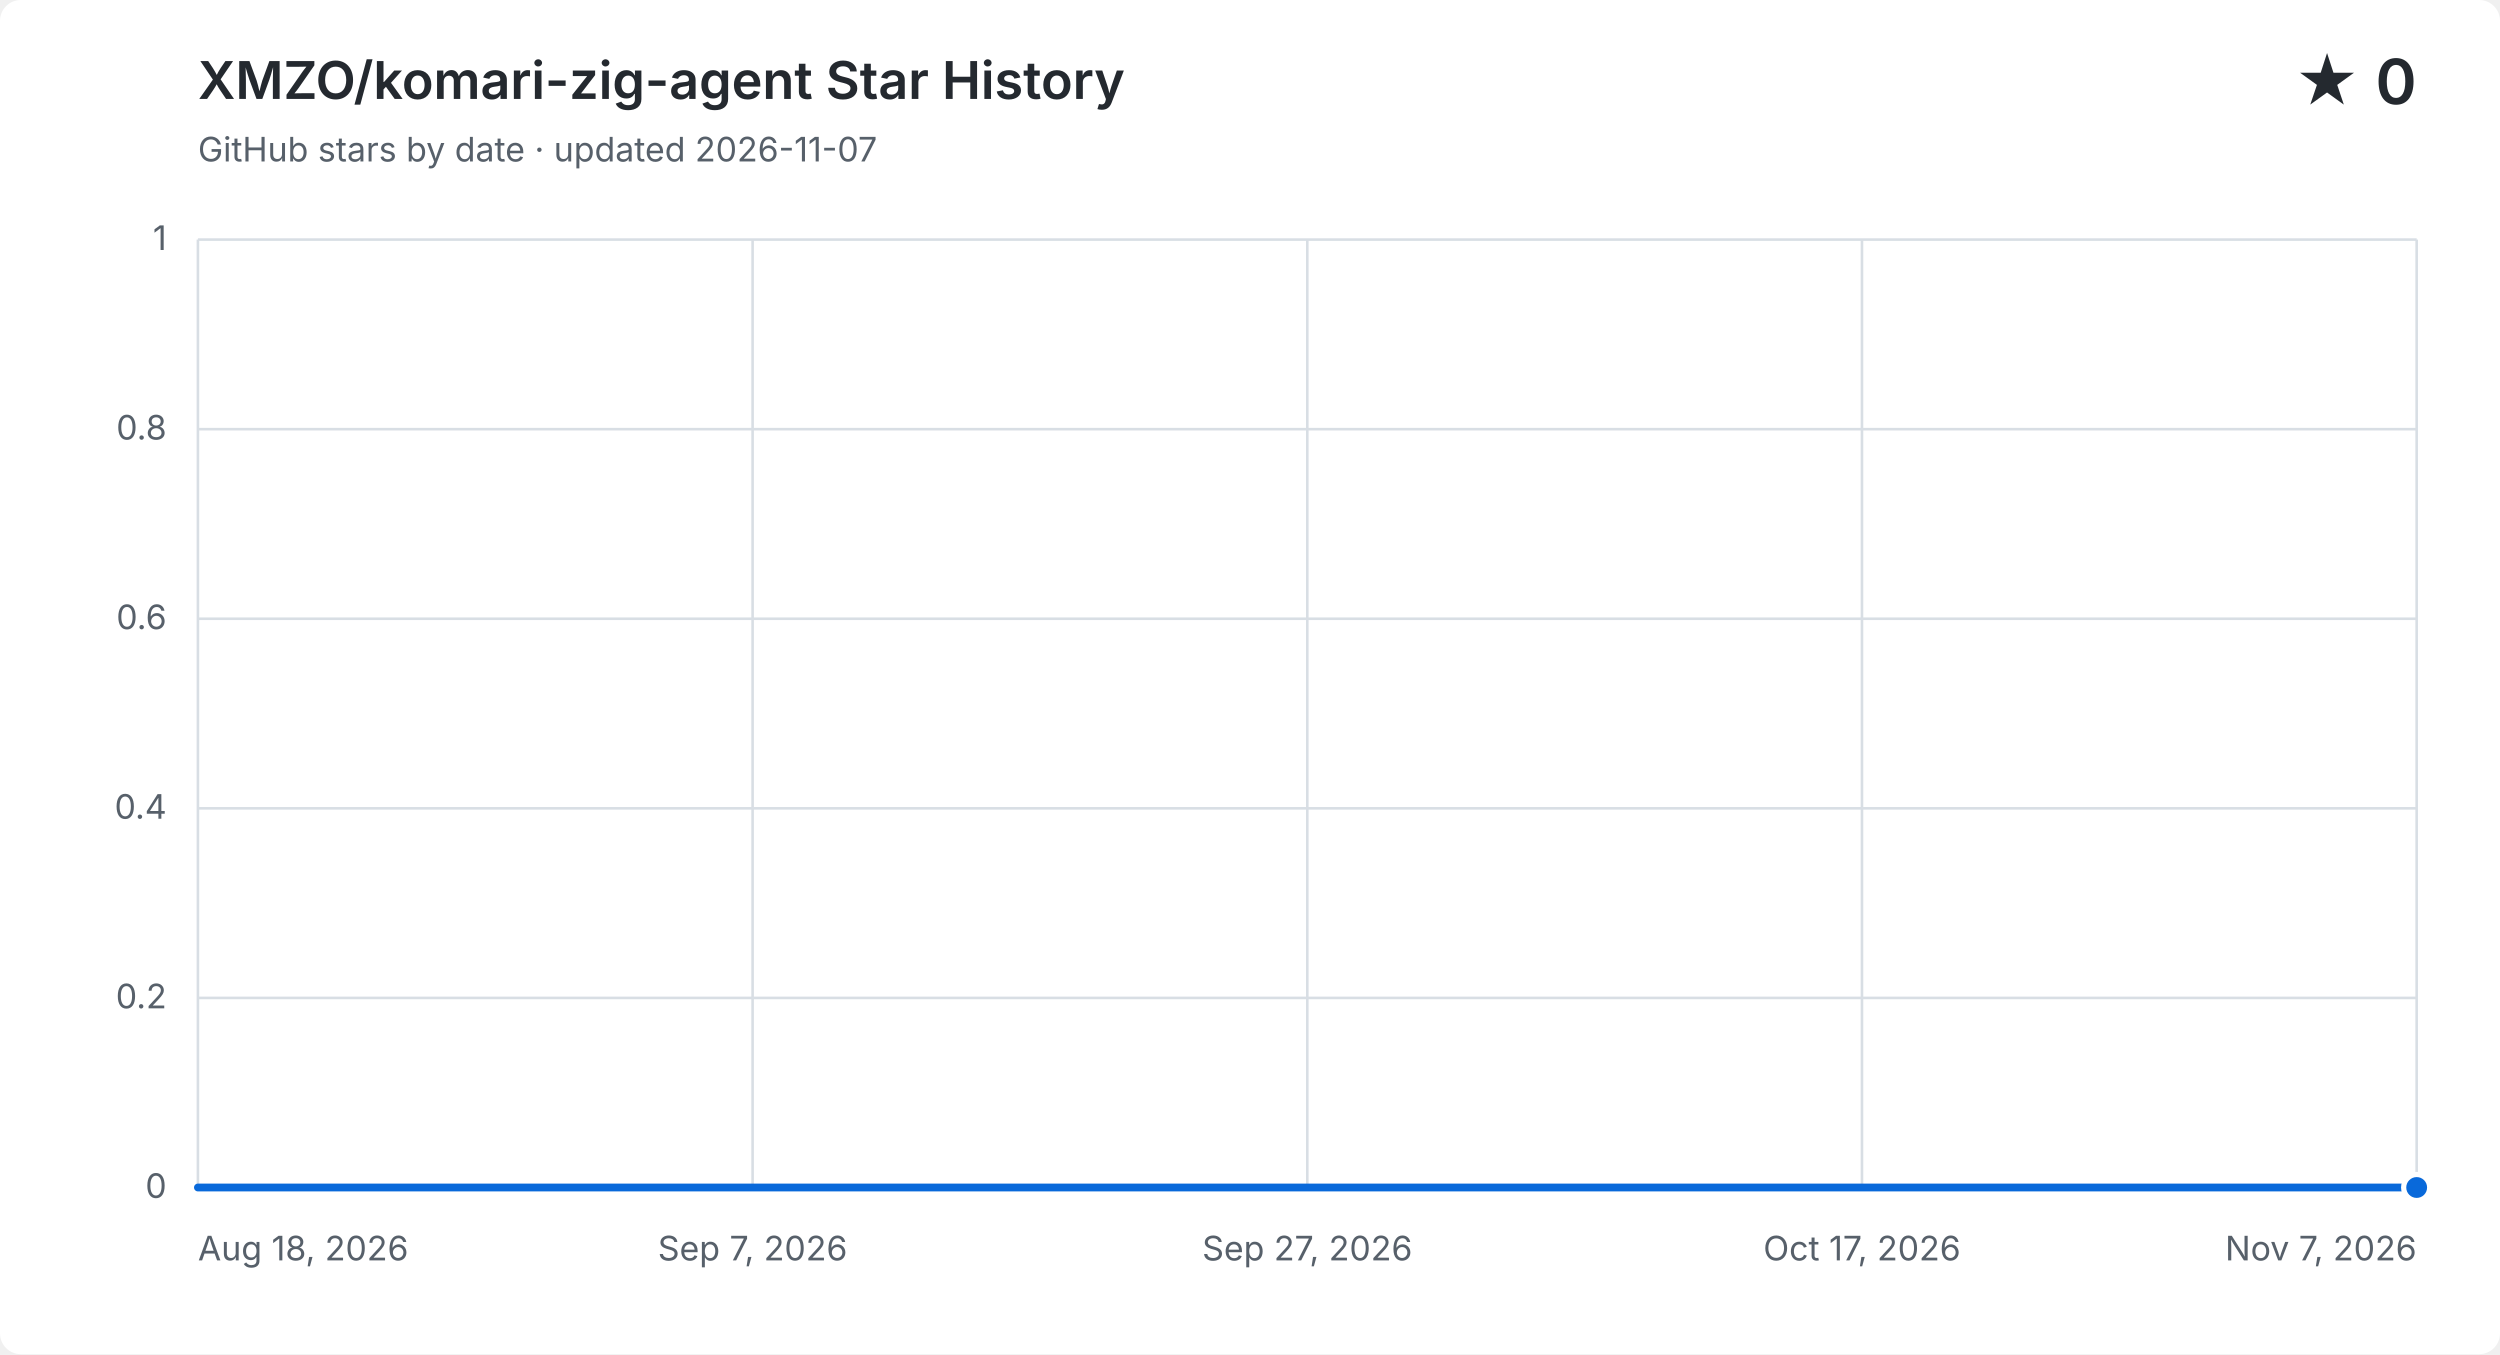
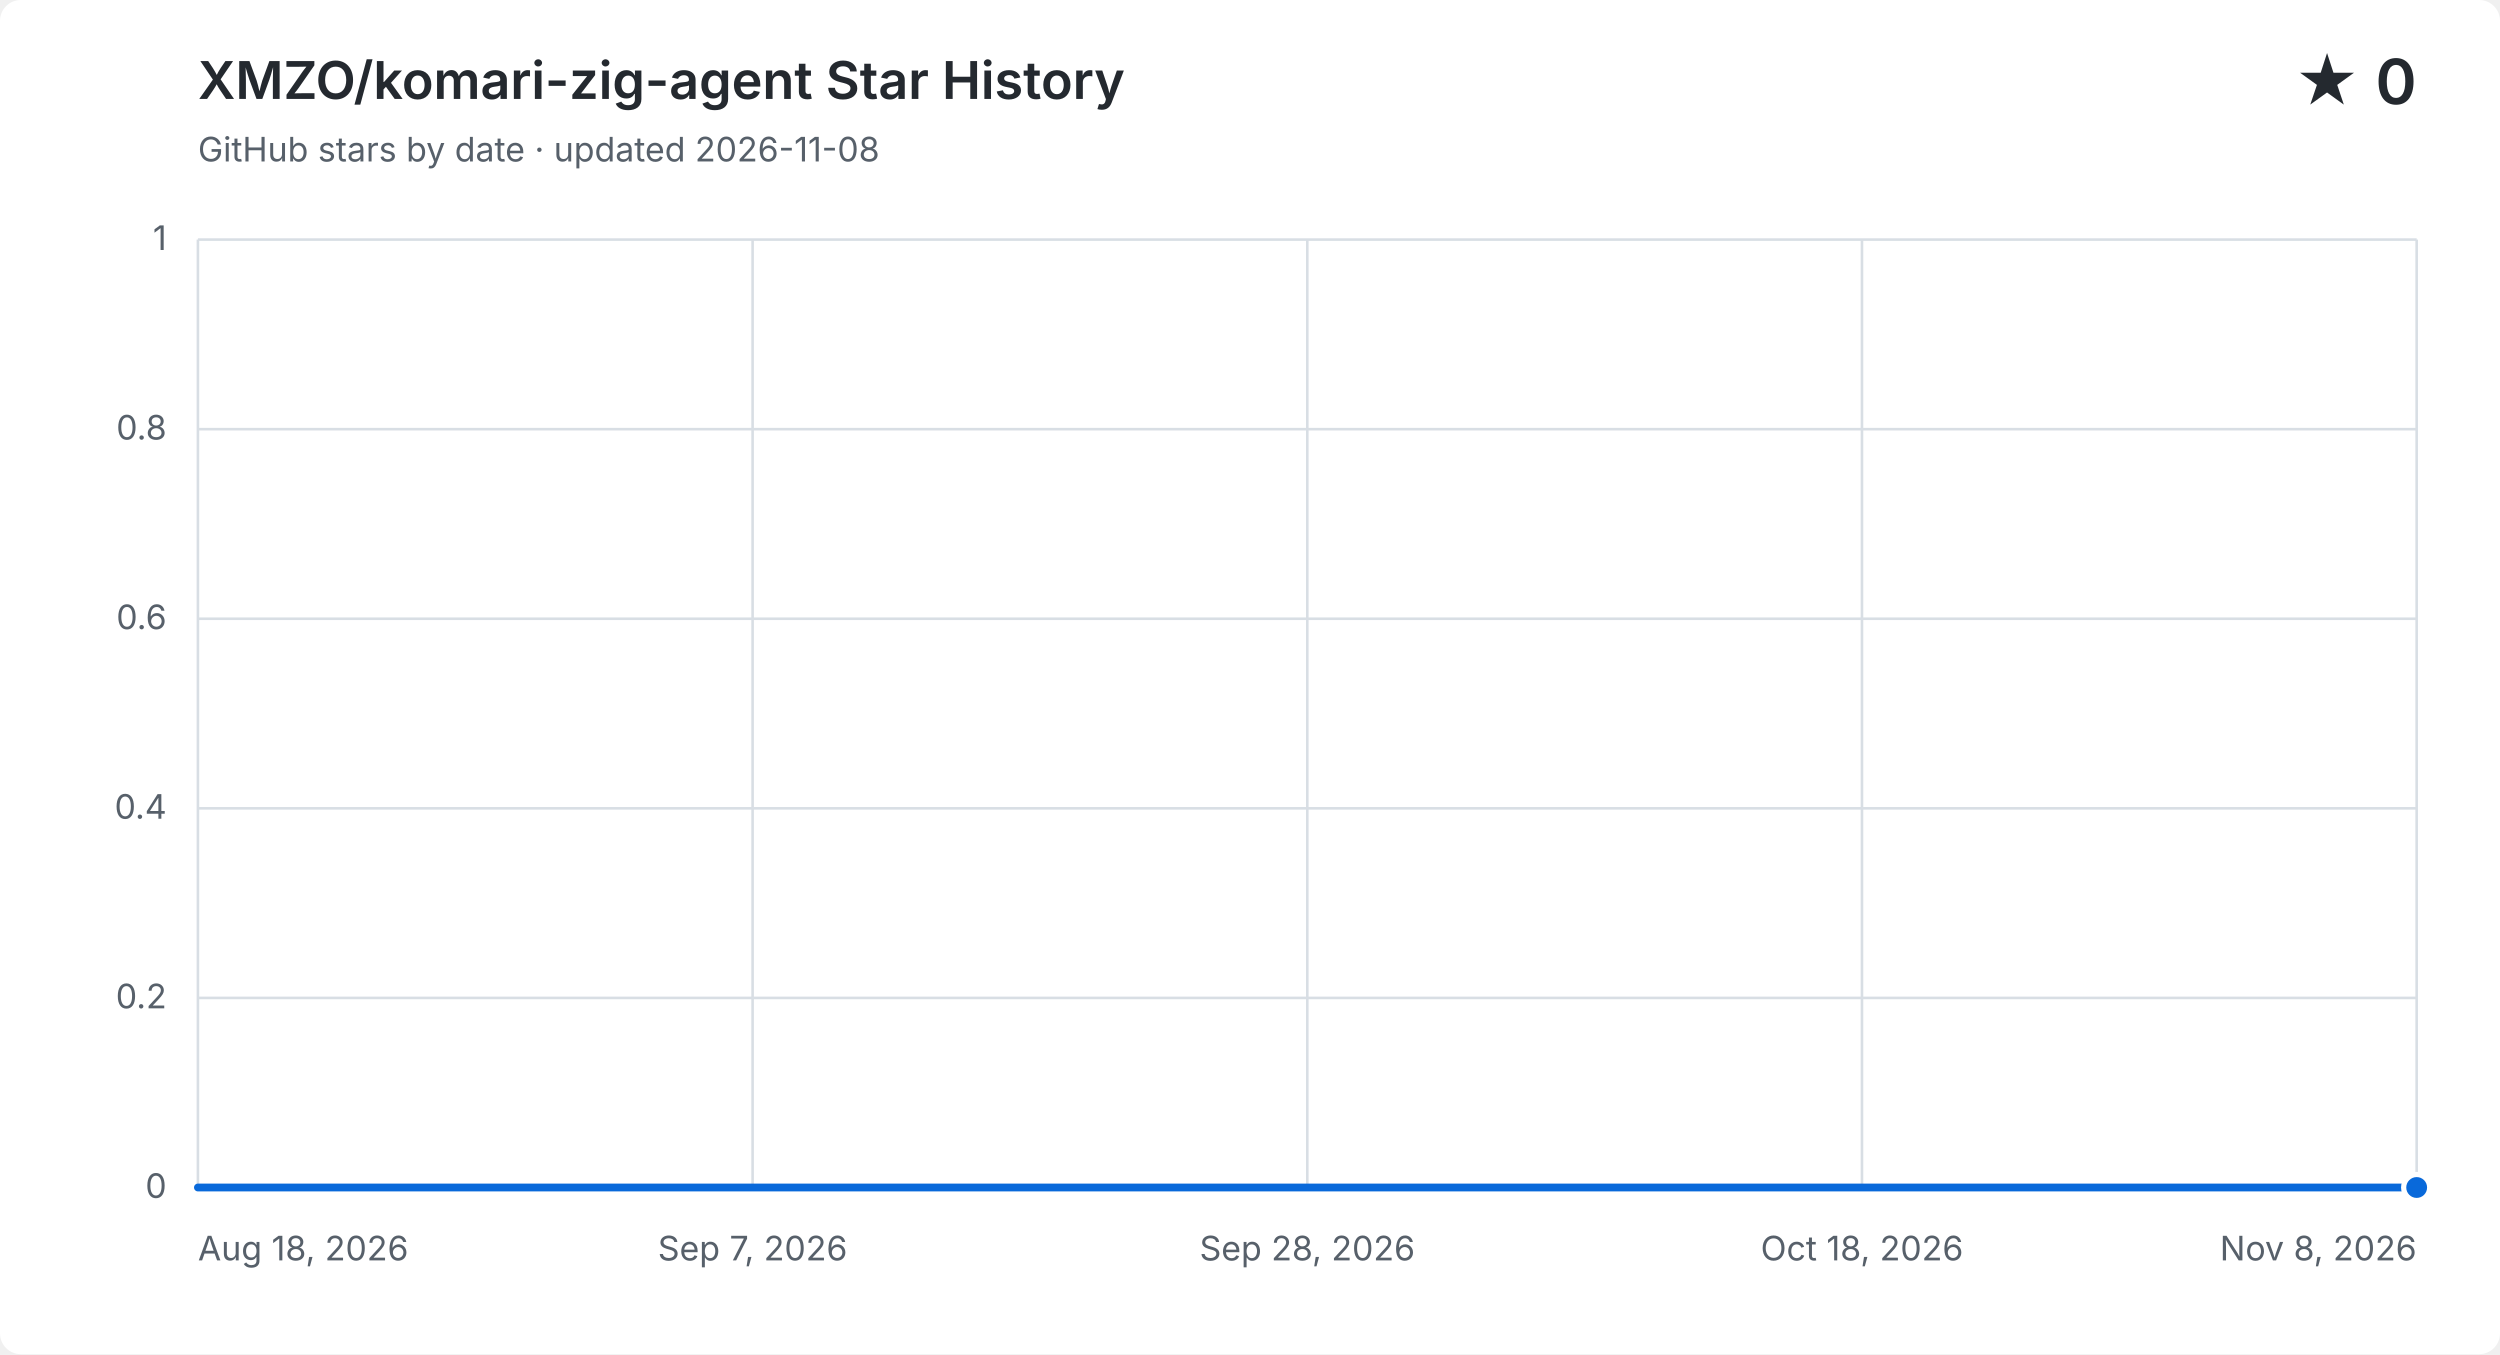
<svg xmlns="http://www.w3.org/2000/svg" width="960" height="520" viewBox="0 0 960 520" role="img" aria-labelledby="title description">
  <style>
    .background { fill: #ffffff; } .grid { fill: none; stroke: #d8dee4; stroke-width: 1; }
    .label, .subtitle { fill: #57606a; font: 13px -apple-system, BlinkMacSystemFont, "Segoe UI", sans-serif; }
    .heading, .value { fill: #24292f; font-family: -apple-system, BlinkMacSystemFont, "Segoe UI", sans-serif; }
    .heading { font-size: 20px; font-weight: 600; } .value { font-size: 24px; font-weight: 600; }
    .area { fill: #0969da; opacity: .12; } .line { fill: none; stroke: #0969da; stroke-linecap: round; stroke-linejoin: round; stroke-width: 3; }
    .point { fill: #0969da; stroke: #ffffff; stroke-width: 2; }
    @media (prefers-color-scheme: dark) {
      .background { fill: #0d1117; } .grid { stroke: #30363d; } .label, .subtitle { fill: #8b949e; }
      .heading, .value { fill: #f0f6fc; } .area { fill: #58a6ff; } .line { stroke: #58a6ff; } .point { fill: #58a6ff; stroke: #0d1117; }
    }
  </style>
  <rect class="background" width="960" height="520" rx="8" />
  <text class="heading" x="76" y="38">XMZO/komari-zig-agent Star History</text>
-   <text class="subtitle" x="76" y="62">GitHub stars by date · updated 2026-11-07</text>
+   <text class="subtitle" x="76" y="62">GitHub stars by date · updated 2026-11-08</text>
  <text class="value" x="928" y="40" text-anchor="end">★ 0</text>
  <path class="grid" d="M 76 456.0 H 928" />
  <text class="label" x="64" y="460.0" text-anchor="end">0</text>
  <path class="grid" d="M 76 383.2 H 928" />
  <text class="label" x="64" y="387.2" text-anchor="end">0.2</text>
  <path class="grid" d="M 76 310.4 H 928" />
  <text class="label" x="64" y="314.4" text-anchor="end">0.4</text>
  <path class="grid" d="M 76 237.6 H 928" />
  <text class="label" x="64" y="241.6" text-anchor="end">0.6</text>
  <path class="grid" d="M 76 164.8 H 928" />
  <text class="label" x="64" y="168.8" text-anchor="end">0.8</text>
  <path class="grid" d="M 76 92.0 H 928" />
  <text class="label" x="64" y="96.0" text-anchor="end">1</text>
  <path class="grid" d="M 76.0 92 V 456" />
  <text class="label" x="76.0" y="484" text-anchor="start">Aug 18, 2026</text>
  <path class="grid" d="M 289.0 92 V 456" />
  <text class="label" x="289.0" y="484" text-anchor="middle">Sep 7, 2026</text>
  <path class="grid" d="M 502.0 92 V 456" />
-   <text class="label" x="502.0" y="484" text-anchor="middle">Sep 27, 2026</text>
+   <text class="label" x="502.0" y="484" text-anchor="middle">Sep 28, 2026</text>
  <path class="grid" d="M 715.0 92 V 456" />
-   <text class="label" x="715.0" y="484" text-anchor="middle">Oct 17, 2026</text>
+   <text class="label" x="715.0" y="484" text-anchor="middle">Oct 18, 2026</text>
  <path class="grid" d="M 928.0 92 V 456" />
-   <text class="label" x="928.0" y="484" text-anchor="end">Nov 7, 2026</text>
-   <path class="area" d="M 76.0 456.0 H 86.5 V 456.0 H 97.0 V 456.0 H 107.6 V 456.0 H 118.1 V 456.0 H 128.6 V 456.0 H 139.1 V 456.0 H 149.6 V 456.0 H 160.1 V 456.0 H 170.7 V 456.0 H 181.2 V 456.0 H 191.7 V 456.0 H 202.2 V 456.0 H 212.7 V 456.0 H 223.3 V 456.0 H 233.8 V 456.0 H 244.3 V 456.0 H 254.8 V 456.0 H 265.3 V 456.0 H 275.9 V 456.0 H 286.4 V 456.0 H 296.9 V 456.0 H 307.4 V 456.0 H 317.9 V 456.0 H 328.4 V 456.0 H 339.0 V 456.0 H 349.5 V 456.0 H 360.0 V 456.0 H 370.5 V 456.0 H 381.0 V 456.0 H 391.6 V 456.0 H 402.1 V 456.0 H 412.6 V 456.0 H 423.1 V 456.0 H 433.6 V 456.0 H 444.1 V 456.0 H 454.7 V 456.0 H 465.2 V 456.0 H 475.7 V 456.0 H 486.2 V 456.0 H 496.7 V 456.0 H 507.3 V 456.0 H 517.8 V 456.0 H 528.3 V 456.0 H 538.8 V 456.0 H 549.3 V 456.0 H 559.9 V 456.0 H 570.4 V 456.0 H 580.9 V 456.0 H 591.4 V 456.0 H 601.9 V 456.0 H 612.4 V 456.0 H 623.0 V 456.0 H 633.5 V 456.0 H 644.0 V 456.0 H 654.5 V 456.0 H 665.0 V 456.0 H 675.6 V 456.0 H 686.1 V 456.0 H 696.6 V 456.0 H 707.1 V 456.0 H 717.6 V 456.0 H 728.1 V 456.0 H 738.7 V 456.0 H 749.2 V 456.0 H 759.7 V 456.0 H 770.2 V 456.0 H 780.7 V 456.0 H 791.3 V 456.0 H 801.8 V 456.0 H 812.3 V 456.0 H 822.8 V 456.0 H 833.3 V 456.0 H 843.9 V 456.0 H 854.4 V 456.0 H 864.9 V 456.0 H 875.4 V 456.0 H 885.9 V 456.0 H 896.4 V 456.0 H 907.0 V 456.0 H 917.5 V 456.0 H 928.0 V 456.0 V 456 H 76.0 Z" />
-   <path class="line" d="M 76.0 456.0 H 86.5 V 456.0 H 97.0 V 456.0 H 107.6 V 456.0 H 118.1 V 456.0 H 128.6 V 456.0 H 139.1 V 456.0 H 149.6 V 456.0 H 160.1 V 456.0 H 170.7 V 456.0 H 181.2 V 456.0 H 191.7 V 456.0 H 202.2 V 456.0 H 212.7 V 456.0 H 223.3 V 456.0 H 233.8 V 456.0 H 244.3 V 456.0 H 254.8 V 456.0 H 265.3 V 456.0 H 275.9 V 456.0 H 286.4 V 456.0 H 296.9 V 456.0 H 307.4 V 456.0 H 317.9 V 456.0 H 328.4 V 456.0 H 339.0 V 456.0 H 349.5 V 456.0 H 360.0 V 456.0 H 370.5 V 456.0 H 381.0 V 456.0 H 391.6 V 456.0 H 402.1 V 456.0 H 412.6 V 456.0 H 423.1 V 456.0 H 433.6 V 456.0 H 444.1 V 456.0 H 454.7 V 456.0 H 465.2 V 456.0 H 475.7 V 456.0 H 486.2 V 456.0 H 496.7 V 456.0 H 507.3 V 456.0 H 517.8 V 456.0 H 528.3 V 456.0 H 538.8 V 456.0 H 549.3 V 456.0 H 559.9 V 456.0 H 570.4 V 456.0 H 580.9 V 456.0 H 591.4 V 456.0 H 601.9 V 456.0 H 612.4 V 456.0 H 623.0 V 456.0 H 633.5 V 456.0 H 644.0 V 456.0 H 654.5 V 456.0 H 665.0 V 456.0 H 675.6 V 456.0 H 686.1 V 456.0 H 696.6 V 456.0 H 707.1 V 456.0 H 717.6 V 456.0 H 728.1 V 456.0 H 738.7 V 456.0 H 749.2 V 456.0 H 759.7 V 456.0 H 770.2 V 456.0 H 780.7 V 456.0 H 791.3 V 456.0 H 801.8 V 456.0 H 812.3 V 456.0 H 822.8 V 456.0 H 833.3 V 456.0 H 843.9 V 456.0 H 854.4 V 456.0 H 864.9 V 456.0 H 875.4 V 456.0 H 885.9 V 456.0 H 896.4 V 456.0 H 907.0 V 456.0 H 917.5 V 456.0 H 928.0 V 456.0" />
+   <text class="label" x="928.0" y="484" text-anchor="end">Nov 8, 2026</text>
+   <path class="area" d="M 76.0 456.0 H 86.4 V 456.0 H 96.8 V 456.0 H 107.2 V 456.0 H 117.6 V 456.0 H 128.0 V 456.0 H 138.3 V 456.0 H 148.7 V 456.0 H 159.1 V 456.0 H 169.5 V 456.0 H 179.9 V 456.0 H 190.3 V 456.0 H 200.7 V 456.0 H 211.1 V 456.0 H 221.5 V 456.0 H 231.9 V 456.0 H 242.2 V 456.0 H 252.6 V 456.0 H 263.0 V 456.0 H 273.4 V 456.0 H 283.8 V 456.0 H 294.2 V 456.0 H 304.6 V 456.0 H 315.0 V 456.0 H 325.4 V 456.0 H 335.8 V 456.0 H 346.1 V 456.0 H 356.5 V 456.0 H 366.9 V 456.0 H 377.3 V 456.0 H 387.7 V 456.0 H 398.1 V 456.0 H 408.5 V 456.0 H 418.9 V 456.0 H 429.3 V 456.0 H 439.7 V 456.0 H 450.0 V 456.0 H 460.4 V 456.0 H 470.8 V 456.0 H 481.2 V 456.0 H 491.6 V 456.0 H 502.0 V 456.0 H 512.4 V 456.0 H 522.8 V 456.0 H 533.2 V 456.0 H 543.6 V 456.0 H 554.0 V 456.0 H 564.3 V 456.0 H 574.7 V 456.0 H 585.1 V 456.0 H 595.5 V 456.0 H 605.9 V 456.0 H 616.3 V 456.0 H 626.7 V 456.0 H 637.1 V 456.0 H 647.5 V 456.0 H 657.9 V 456.0 H 668.2 V 456.0 H 678.6 V 456.0 H 689.0 V 456.0 H 699.4 V 456.0 H 709.8 V 456.0 H 720.2 V 456.0 H 730.6 V 456.0 H 741.0 V 456.0 H 751.4 V 456.0 H 761.8 V 456.0 H 772.1 V 456.0 H 782.5 V 456.0 H 792.9 V 456.0 H 803.3 V 456.0 H 813.7 V 456.0 H 824.1 V 456.0 H 834.5 V 456.0 H 844.9 V 456.0 H 855.3 V 456.0 H 865.7 V 456.0 H 876.0 V 456.0 H 886.4 V 456.0 H 896.8 V 456.0 H 907.2 V 456.0 H 917.6 V 456.0 H 928.0 V 456.0 V 456 H 76.0 Z" />
+   <path class="line" d="M 76.0 456.0 H 86.4 V 456.0 H 96.8 V 456.0 H 107.2 V 456.0 H 117.6 V 456.0 H 128.0 V 456.0 H 138.3 V 456.0 H 148.7 V 456.0 H 159.1 V 456.0 H 169.5 V 456.0 H 179.9 V 456.0 H 190.3 V 456.0 H 200.7 V 456.0 H 211.1 V 456.0 H 221.5 V 456.0 H 231.9 V 456.0 H 242.2 V 456.0 H 252.6 V 456.0 H 263.0 V 456.0 H 273.4 V 456.0 H 283.8 V 456.0 H 294.2 V 456.0 H 304.6 V 456.0 H 315.0 V 456.0 H 325.4 V 456.0 H 335.8 V 456.0 H 346.1 V 456.0 H 356.5 V 456.0 H 366.9 V 456.0 H 377.3 V 456.0 H 387.7 V 456.0 H 398.1 V 456.0 H 408.5 V 456.0 H 418.9 V 456.0 H 429.3 V 456.0 H 439.7 V 456.0 H 450.0 V 456.0 H 460.4 V 456.0 H 470.8 V 456.0 H 481.2 V 456.0 H 491.6 V 456.0 H 502.0 V 456.0 H 512.4 V 456.0 H 522.8 V 456.0 H 533.2 V 456.0 H 543.6 V 456.0 H 554.0 V 456.0 H 564.3 V 456.0 H 574.7 V 456.0 H 585.1 V 456.0 H 595.5 V 456.0 H 605.9 V 456.0 H 616.3 V 456.0 H 626.7 V 456.0 H 637.1 V 456.0 H 647.5 V 456.0 H 657.9 V 456.0 H 668.2 V 456.0 H 678.6 V 456.0 H 689.0 V 456.0 H 699.4 V 456.0 H 709.8 V 456.0 H 720.2 V 456.0 H 730.6 V 456.0 H 741.0 V 456.0 H 751.4 V 456.0 H 761.8 V 456.0 H 772.1 V 456.0 H 782.5 V 456.0 H 792.9 V 456.0 H 803.3 V 456.0 H 813.7 V 456.0 H 824.1 V 456.0 H 834.5 V 456.0 H 844.9 V 456.0 H 855.3 V 456.0 H 865.7 V 456.0 H 876.0 V 456.0 H 886.4 V 456.0 H 896.8 V 456.0 H 907.2 V 456.0 H 917.6 V 456.0 H 928.0 V 456.0" />
  <circle class="point" cx="928.0" cy="456.0" r="5" />
</svg>
